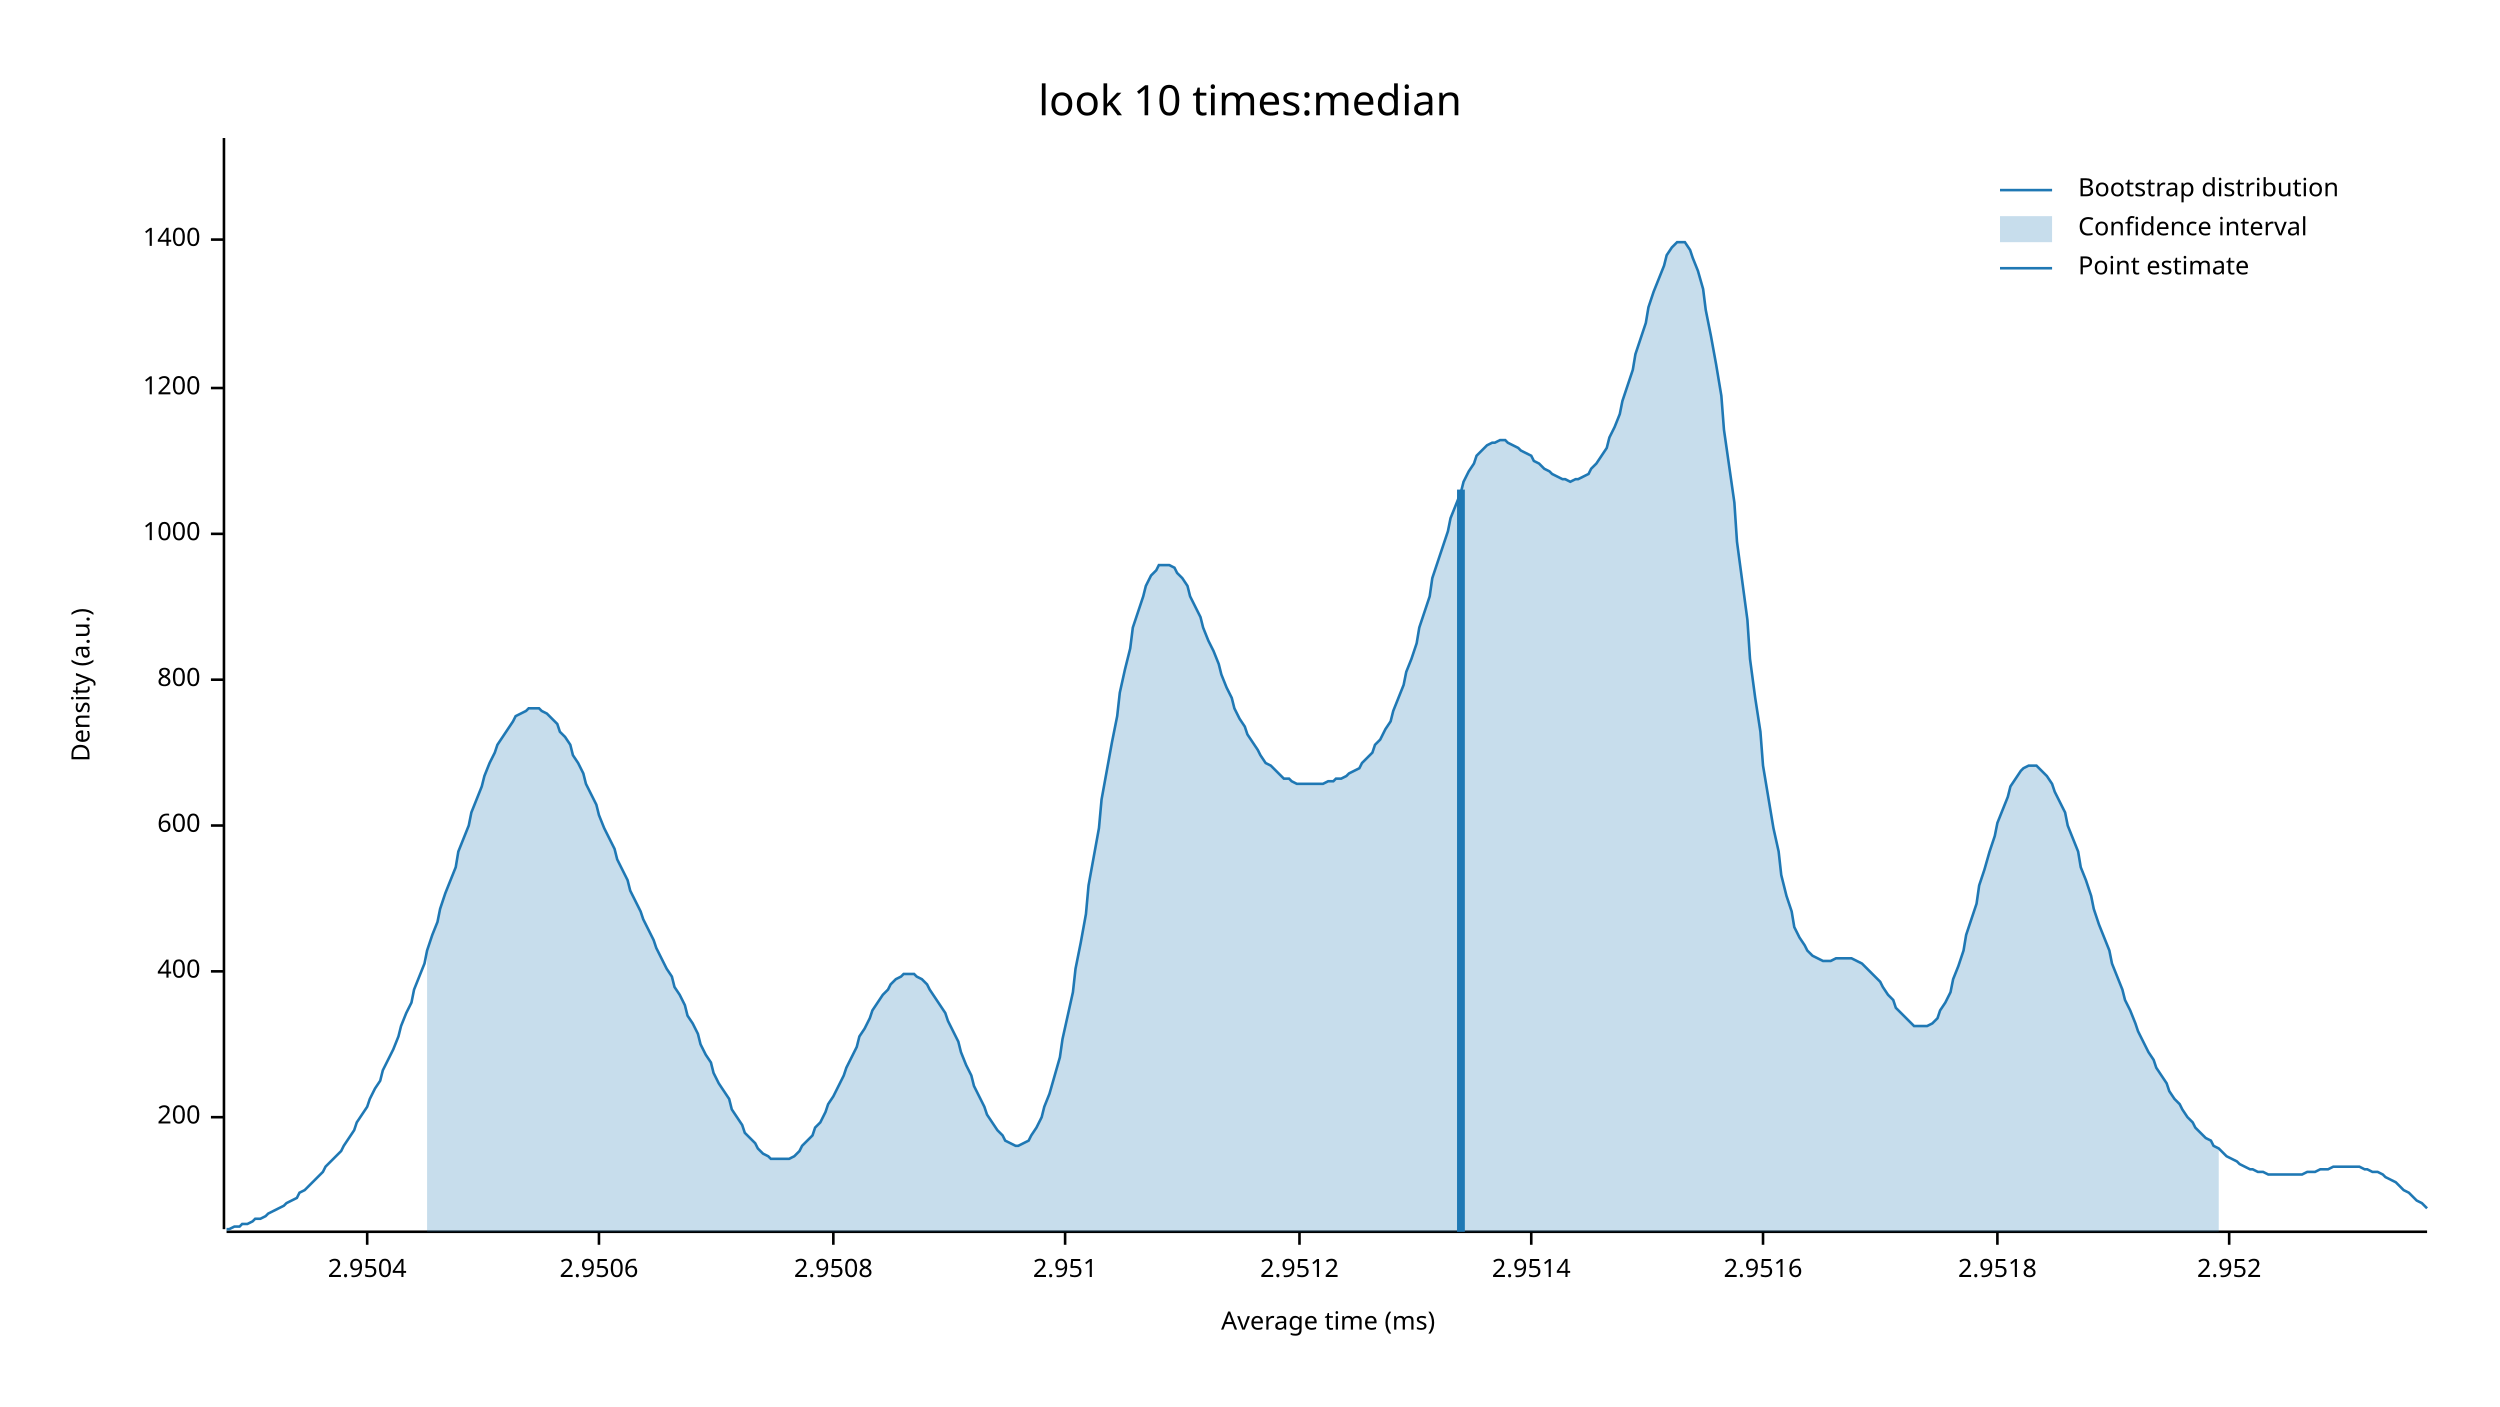
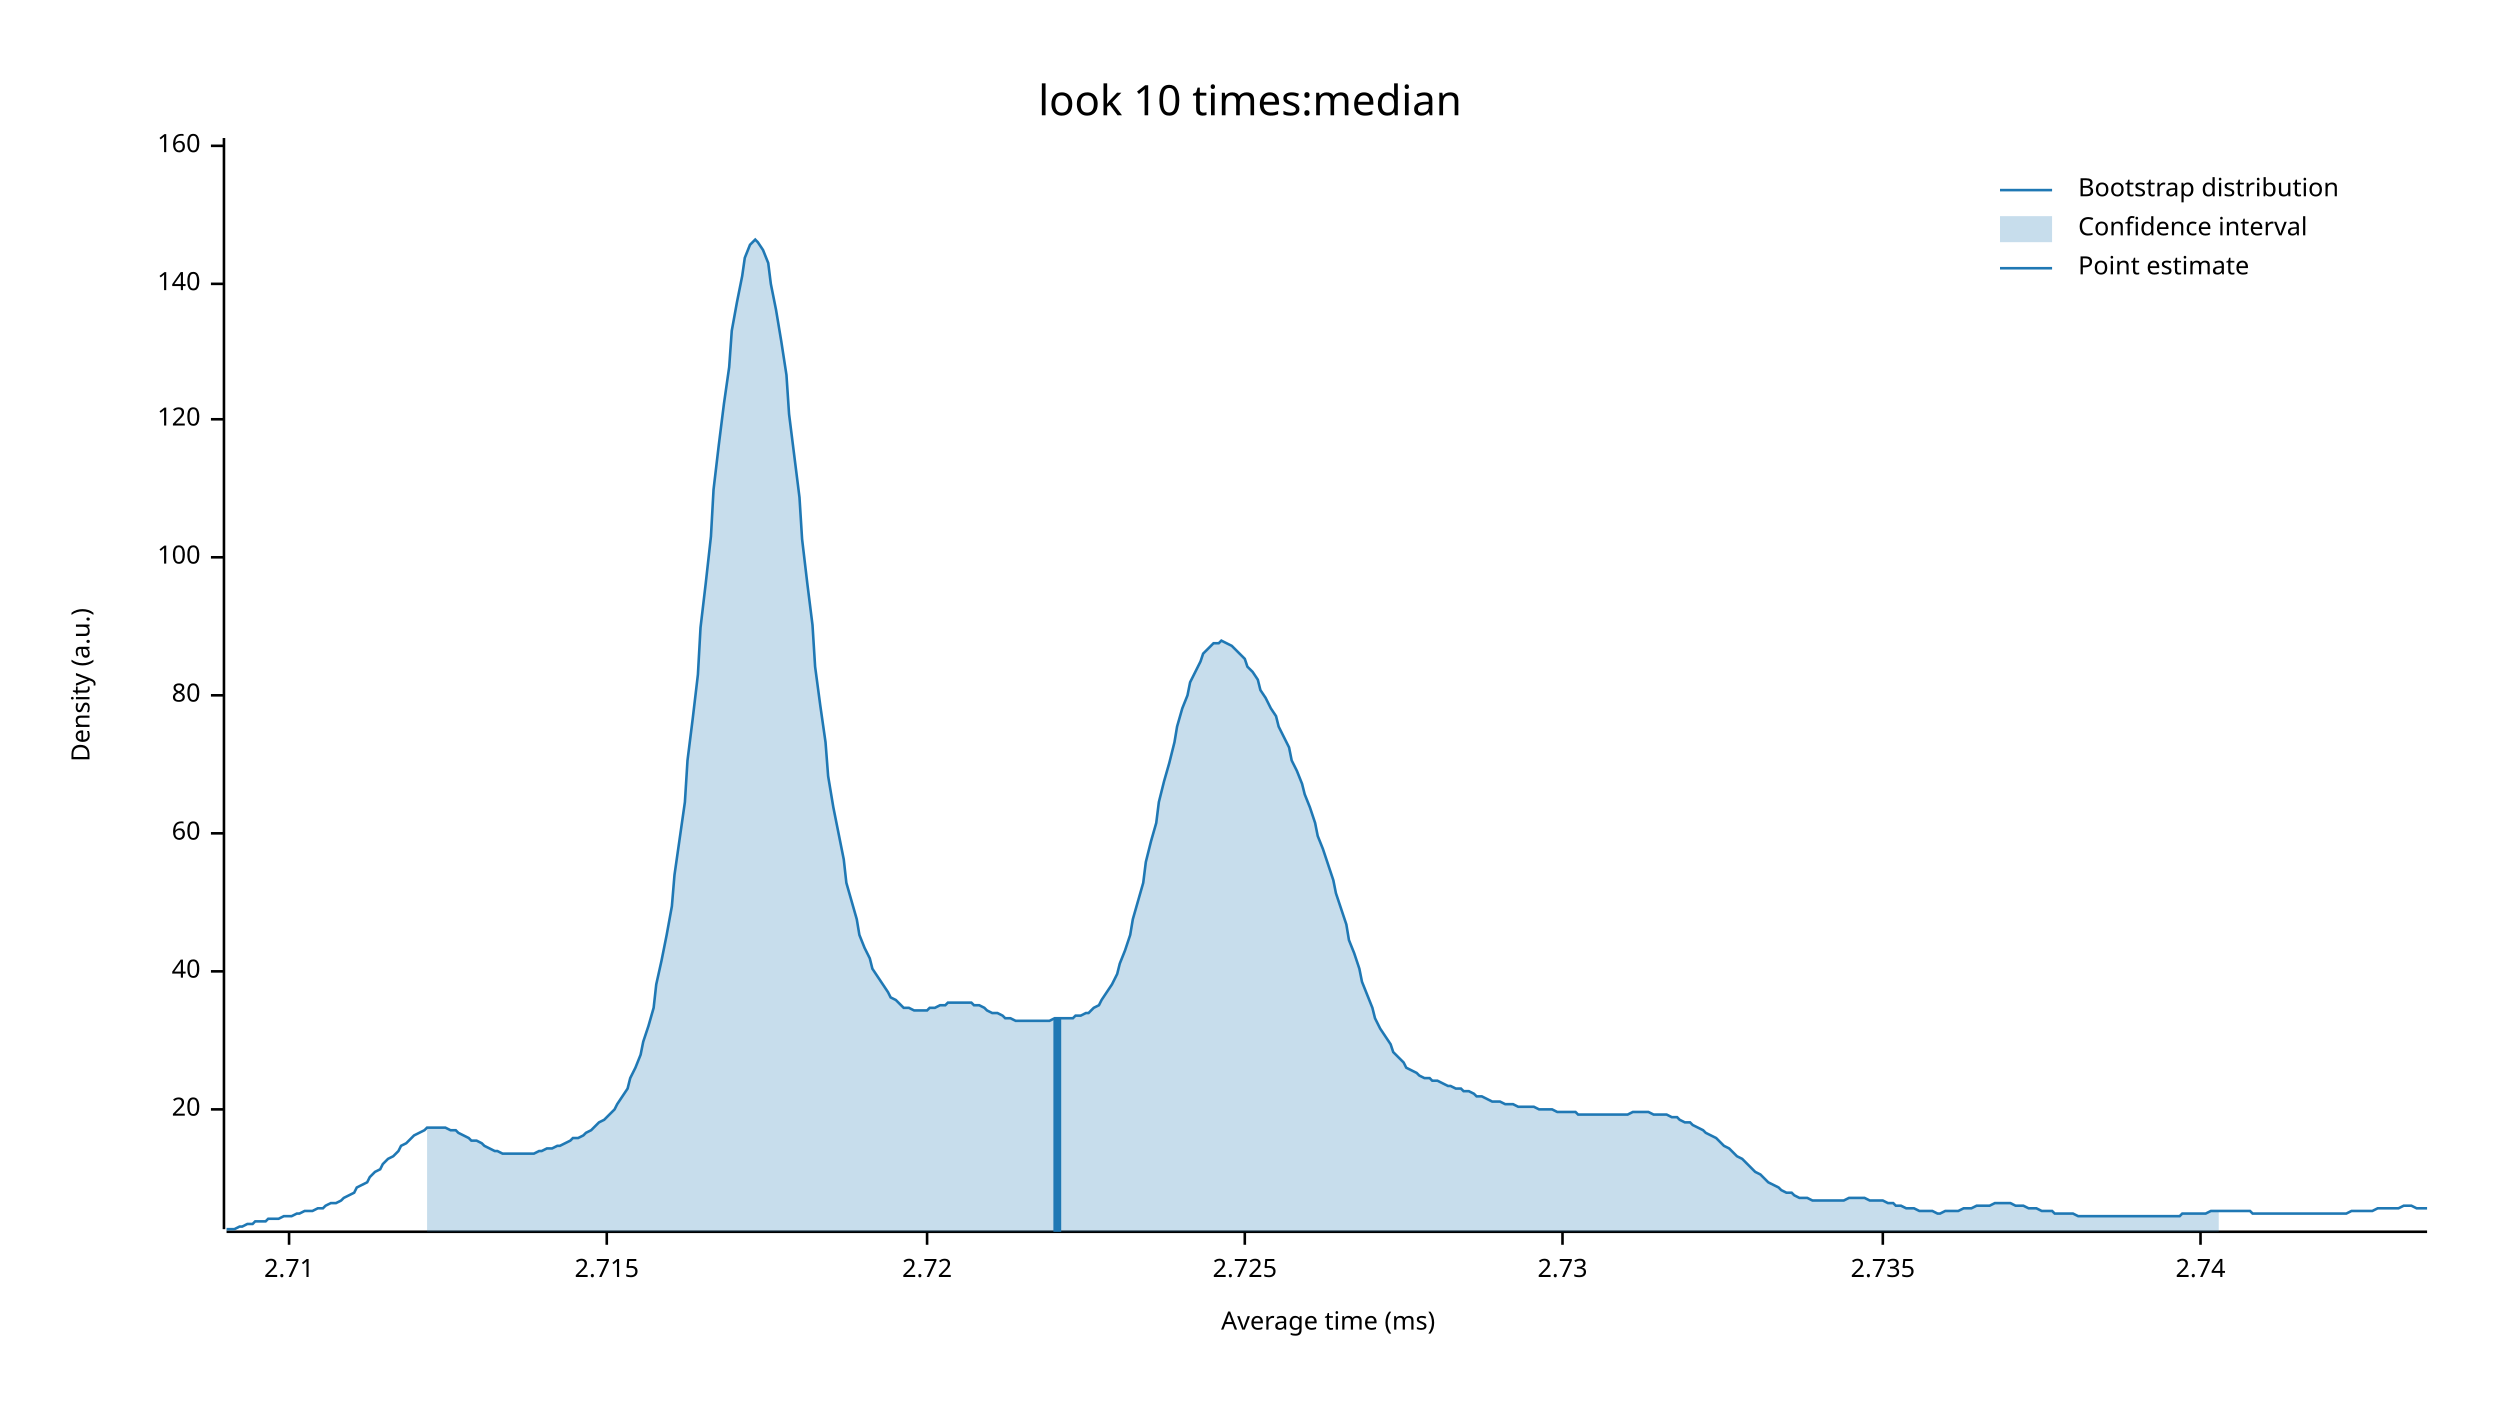
<svg xmlns="http://www.w3.org/2000/svg" width="960" height="540" viewBox="0 0 960 540">
  <text x="480" y="32" dy="0.76em" text-anchor="middle" font-family="sans-serif" font-size="16.129" opacity="1" fill="#000000">
look 10 times:median
</text>
  <text x="27" y="263" dy="0.76em" text-anchor="middle" font-family="sans-serif" font-size="9.677" opacity="1" fill="#000000" transform="rotate(270, 27, 263)">
Density (a.u.)
</text>
  <text x="510" y="513" dy="-0.5ex" text-anchor="middle" font-family="sans-serif" font-size="9.677" opacity="1" fill="#000000">
Average time (ms)
</text>
  <polyline fill="none" opacity="1" stroke="#000000" stroke-width="1" points="86,53 86,472 " />
-   <text x="77" y="429" dy="0.5ex" text-anchor="end" font-family="sans-serif" font-size="9.677" opacity="1" fill="#000000">
- 200
+   <text x="77" y="426" dy="0.5ex" text-anchor="end" font-family="sans-serif" font-size="9.677" opacity="1" fill="#000000">
+ 20
</text>
-   <polyline fill="none" opacity="1" stroke="#000000" stroke-width="1" points="81,429 86,429 " />
+   <polyline fill="none" opacity="1" stroke="#000000" stroke-width="1" points="81,426 86,426 " />
  <text x="77" y="373" dy="0.5ex" text-anchor="end" font-family="sans-serif" font-size="9.677" opacity="1" fill="#000000">
- 400
+ 40
</text>
  <polyline fill="none" opacity="1" stroke="#000000" stroke-width="1" points="81,373 86,373 " />
-   <text x="77" y="317" dy="0.5ex" text-anchor="end" font-family="sans-serif" font-size="9.677" opacity="1" fill="#000000">
- 600
+   <text x="77" y="320" dy="0.5ex" text-anchor="end" font-family="sans-serif" font-size="9.677" opacity="1" fill="#000000">
+ 60
</text>
-   <polyline fill="none" opacity="1" stroke="#000000" stroke-width="1" points="81,317 86,317 " />
-   <text x="77" y="261" dy="0.5ex" text-anchor="end" font-family="sans-serif" font-size="9.677" opacity="1" fill="#000000">
- 800
+   <polyline fill="none" opacity="1" stroke="#000000" stroke-width="1" points="81,320 86,320 " />
+   <text x="77" y="267" dy="0.5ex" text-anchor="end" font-family="sans-serif" font-size="9.677" opacity="1" fill="#000000">
+ 80
</text>
-   <polyline fill="none" opacity="1" stroke="#000000" stroke-width="1" points="81,261 86,261 " />
-   <text x="77" y="205" dy="0.5ex" text-anchor="end" font-family="sans-serif" font-size="9.677" opacity="1" fill="#000000">
- 1000
+   <polyline fill="none" opacity="1" stroke="#000000" stroke-width="1" points="81,267 86,267 " />
+   <text x="77" y="214" dy="0.5ex" text-anchor="end" font-family="sans-serif" font-size="9.677" opacity="1" fill="#000000">
+ 100
</text>
-   <polyline fill="none" opacity="1" stroke="#000000" stroke-width="1" points="81,205 86,205 " />
-   <text x="77" y="149" dy="0.5ex" text-anchor="end" font-family="sans-serif" font-size="9.677" opacity="1" fill="#000000">
- 1200
+   <polyline fill="none" opacity="1" stroke="#000000" stroke-width="1" points="81,214 86,214 " />
+   <text x="77" y="161" dy="0.5ex" text-anchor="end" font-family="sans-serif" font-size="9.677" opacity="1" fill="#000000">
+ 120
</text>
-   <polyline fill="none" opacity="1" stroke="#000000" stroke-width="1" points="81,149 86,149 " />
-   <text x="77" y="92" dy="0.5ex" text-anchor="end" font-family="sans-serif" font-size="9.677" opacity="1" fill="#000000">
- 1400
+   <polyline fill="none" opacity="1" stroke="#000000" stroke-width="1" points="81,161 86,161 " />
+   <text x="77" y="109" dy="0.5ex" text-anchor="end" font-family="sans-serif" font-size="9.677" opacity="1" fill="#000000">
+ 140
</text>
-   <polyline fill="none" opacity="1" stroke="#000000" stroke-width="1" points="81,92 86,92 " />
+   <polyline fill="none" opacity="1" stroke="#000000" stroke-width="1" points="81,109 86,109 " />
+   <text x="77" y="56" dy="0.5ex" text-anchor="end" font-family="sans-serif" font-size="9.677" opacity="1" fill="#000000">
+ 160
+ </text>
+   <polyline fill="none" opacity="1" stroke="#000000" stroke-width="1" points="81,56 86,56 " />
  <polyline fill="none" opacity="1" stroke="#000000" stroke-width="1" points="87,473 932,473 " />
-   <text x="141" y="483" dy="0.76em" text-anchor="middle" font-family="sans-serif" font-size="9.677" opacity="1" fill="#000000">
- 2.9504
+   <text x="111" y="483" dy="0.76em" text-anchor="middle" font-family="sans-serif" font-size="9.677" opacity="1" fill="#000000">
+ 2.71
</text>
-   <polyline fill="none" opacity="1" stroke="#000000" stroke-width="1" points="141,473 141,478 " />
-   <text x="230" y="483" dy="0.76em" text-anchor="middle" font-family="sans-serif" font-size="9.677" opacity="1" fill="#000000">
- 2.9506
+   <polyline fill="none" opacity="1" stroke="#000000" stroke-width="1" points="111,473 111,478 " />
+   <text x="233" y="483" dy="0.76em" text-anchor="middle" font-family="sans-serif" font-size="9.677" opacity="1" fill="#000000">
+ 2.715
</text>
-   <polyline fill="none" opacity="1" stroke="#000000" stroke-width="1" points="230,473 230,478 " />
-   <text x="320" y="483" dy="0.76em" text-anchor="middle" font-family="sans-serif" font-size="9.677" opacity="1" fill="#000000">
- 2.9508
+   <polyline fill="none" opacity="1" stroke="#000000" stroke-width="1" points="233,473 233,478 " />
+   <text x="356" y="483" dy="0.76em" text-anchor="middle" font-family="sans-serif" font-size="9.677" opacity="1" fill="#000000">
+ 2.72
</text>
-   <polyline fill="none" opacity="1" stroke="#000000" stroke-width="1" points="320,473 320,478 " />
-   <text x="409" y="483" dy="0.76em" text-anchor="middle" font-family="sans-serif" font-size="9.677" opacity="1" fill="#000000">
- 2.951
+   <polyline fill="none" opacity="1" stroke="#000000" stroke-width="1" points="356,473 356,478 " />
+   <text x="478" y="483" dy="0.76em" text-anchor="middle" font-family="sans-serif" font-size="9.677" opacity="1" fill="#000000">
+ 2.725
</text>
-   <polyline fill="none" opacity="1" stroke="#000000" stroke-width="1" points="409,473 409,478 " />
-   <text x="499" y="483" dy="0.76em" text-anchor="middle" font-family="sans-serif" font-size="9.677" opacity="1" fill="#000000">
- 2.9512
+   <polyline fill="none" opacity="1" stroke="#000000" stroke-width="1" points="478,473 478,478 " />
+   <text x="600" y="483" dy="0.76em" text-anchor="middle" font-family="sans-serif" font-size="9.677" opacity="1" fill="#000000">
+ 2.73
</text>
-   <polyline fill="none" opacity="1" stroke="#000000" stroke-width="1" points="499,473 499,478 " />
-   <text x="588" y="483" dy="0.76em" text-anchor="middle" font-family="sans-serif" font-size="9.677" opacity="1" fill="#000000">
- 2.9514
+   <polyline fill="none" opacity="1" stroke="#000000" stroke-width="1" points="600,473 600,478 " />
+   <text x="723" y="483" dy="0.76em" text-anchor="middle" font-family="sans-serif" font-size="9.677" opacity="1" fill="#000000">
+ 2.735
</text>
-   <polyline fill="none" opacity="1" stroke="#000000" stroke-width="1" points="588,473 588,478 " />
-   <text x="677" y="483" dy="0.76em" text-anchor="middle" font-family="sans-serif" font-size="9.677" opacity="1" fill="#000000">
- 2.9516
+   <polyline fill="none" opacity="1" stroke="#000000" stroke-width="1" points="723,473 723,478 " />
+   <text x="845" y="483" dy="0.76em" text-anchor="middle" font-family="sans-serif" font-size="9.677" opacity="1" fill="#000000">
+ 2.74
</text>
-   <polyline fill="none" opacity="1" stroke="#000000" stroke-width="1" points="677,473 677,478 " />
-   <text x="767" y="483" dy="0.76em" text-anchor="middle" font-family="sans-serif" font-size="9.677" opacity="1" fill="#000000">
- 2.9518
- </text>
-   <polyline fill="none" opacity="1" stroke="#000000" stroke-width="1" points="767,473 767,478 " />
-   <text x="856" y="483" dy="0.76em" text-anchor="middle" font-family="sans-serif" font-size="9.677" opacity="1" fill="#000000">
- 2.952
- </text>
-   <polyline fill="none" opacity="1" stroke="#000000" stroke-width="1" points="856,473 856,478 " />
-   <polyline fill="none" opacity="1" stroke="#1F78B4" stroke-width="1" points="87,472 88,472 90,471 92,471 93,470 95,470 97,469 98,468 100,468 102,467 103,466 105,465 107,464 109,463 110,462 112,461 114,460 115,458 117,457 119,455 120,454 122,452 124,450 125,448 127,446 129,444 131,442 132,440 134,437 136,434 137,431 139,428 141,425 142,422 144,418 146,415 147,411 149,407 151,403 153,398 154,394 156,389 158,385 159,380 161,375 163,370 164,365 166,359 168,354 169,349 171,343 173,338 175,333 176,327 178,322 180,317 181,312 183,307 185,302 186,298 188,293 190,289 191,286 193,283 195,280 197,277 198,275 200,274 202,273 203,272 205,272 207,272 208,273 210,274 212,276 214,278 215,281 217,283 219,286 220,290 222,293 224,297 225,301 227,305 229,309 230,313 232,318 234,322 236,326 237,330 239,334 241,338 242,342 244,346 246,350 247,353 249,357 251,361 252,364 254,368 256,372 258,375 259,379 261,382 263,386 264,390 266,393 268,397 269,401 271,405 273,408 274,412 276,416 278,419 280,422 281,426 283,429 285,432 286,435 288,437 290,439 291,441 293,443 295,444 296,445 298,445 300,445 302,445 303,445 305,444 307,442 308,440 310,438 312,436 313,433 315,431 317,427 318,424 320,421 322,417 324,413 325,410 327,406 329,402 330,398 332,395 334,391 335,388 337,385 339,382 341,380 342,378 344,376 346,375 347,374 349,374 351,374 352,375 354,376 356,378 357,380 359,383 361,386 363,389 364,392 366,396 368,400 369,404 371,409 373,413 374,417 376,421 378,425 379,428 381,431 383,434 385,436 386,438 388,439 390,440 391,440 393,439 395,438 396,436 398,433 400,429 401,425 403,420 405,413 407,406 408,399 410,390 412,381 413,372 415,362 417,351 418,340 420,329 422,318 423,307 425,296 427,285 429,275 430,266 432,257 434,249 435,241 437,235 439,229 440,225 442,221 444,219 445,217 447,217 449,217 451,218 452,220 454,222 456,225 457,229 459,233 461,237 462,241 464,246 466,250 468,255 469,259 471,264 473,268 474,272 476,276 478,279 479,282 481,285 483,288 484,290 486,293 488,294 490,296 491,297 493,299 495,299 496,300 498,301 500,301 501,301 503,301 505,301 506,301 508,301 510,300 512,300 513,299 515,299 517,298 518,297 520,296 522,295 523,293 525,291 527,289 528,286 530,284 532,280 534,277 535,273 537,268 539,263 540,258 542,253 544,247 545,241 547,235 549,229 550,222 552,216 554,210 556,204 557,199 559,194 561,189 562,185 564,181 566,178 567,175 569,173 571,171 573,170 574,170 576,169 578,169 579,170 581,171 583,172 584,173 586,174 588,175 589,177 591,178 593,180 595,181 596,182 598,183 600,184 601,184 603,185 605,184 606,184 608,183 610,182 611,180 613,178 615,175 617,172 618,168 620,164 622,159 623,154 625,148 627,142 628,136 630,130 632,124 633,118 635,112 637,107 639,102 640,98 642,95 644,93 645,93 647,93 649,96 650,99 652,104 654,111 655,119 657,129 659,140 661,152 662,165 664,179 666,193 667,208 669,223 671,238 672,253 674,268 676,281 677,294 679,306 681,318 683,327 684,336 686,344 688,350 689,356 691,360 693,363 694,365 696,367 698,368 700,369 701,369 703,369 705,368 706,368 708,368 710,368 711,368 713,369 715,370 716,371 718,373 720,375 722,377 723,379 725,382 727,384 728,387 730,389 732,391 733,392 735,394 737,394 738,394 740,394 742,393 744,391 745,388 747,385 749,381 750,376 752,371 754,365 755,359 757,353 759,347 760,340 762,334 764,327 766,321 767,316 769,311 771,306 772,302 774,299 776,296 777,295 779,294 781,294 782,294 784,296 786,298 788,301 789,304 791,308 793,312 794,317 796,322 798,327 799,333 801,338 803,344 804,349 806,355 808,360 810,365 811,370 813,375 815,380 816,384 818,388 820,393 821,396 823,400 825,404 827,407 828,410 830,413 832,416 833,419 835,422 837,424 838,426 840,429 842,431 843,433 845,435 847,437 849,438 850,440 852,441 854,443 855,444 857,445 859,446 860,447 862,448 864,449 865,449 867,450 869,450 871,451 872,451 874,451 876,451 877,451 879,451 881,451 882,451 884,451 886,450 887,450 889,450 891,449 893,449 894,449 896,448 898,448 899,448 901,448 903,448 904,448 906,448 908,449 909,449 911,450 913,450 915,451 916,452 918,453 920,454 921,455 923,457 925,458 926,459 928,461 930,462 932,464 " />
-   <polygon opacity="0.25" fill="#1F78B4" points="164,365 166,359 168,354 169,349 171,343 173,338 175,333 176,327 178,322 180,317 181,312 183,307 185,302 186,298 188,293 190,289 191,286 193,283 195,280 197,277 198,275 200,274 202,273 203,272 205,272 207,272 208,273 210,274 212,276 214,278 215,281 217,283 219,286 220,290 222,293 224,297 225,301 227,305 229,309 230,313 232,318 234,322 236,326 237,330 239,334 241,338 242,342 244,346 246,350 247,353 249,357 251,361 252,364 254,368 256,372 258,375 259,379 261,382 263,386 264,390 266,393 268,397 269,401 271,405 273,408 274,412 276,416 278,419 280,422 281,426 283,429 285,432 286,435 288,437 290,439 291,441 293,443 295,444 296,445 298,445 300,445 302,445 303,445 305,444 307,442 308,440 310,438 312,436 313,433 315,431 317,427 318,424 320,421 322,417 324,413 325,410 327,406 329,402 330,398 332,395 334,391 335,388 337,385 339,382 341,380 342,378 344,376 346,375 347,374 349,374 351,374 352,375 354,376 356,378 357,380 359,383 361,386 363,389 364,392 366,396 368,400 369,404 371,409 373,413 374,417 376,421 378,425 379,428 381,431 383,434 385,436 386,438 388,439 390,440 391,440 393,439 395,438 396,436 398,433 400,429 401,425 403,420 405,413 407,406 408,399 410,390 412,381 413,372 415,362 417,351 418,340 420,329 422,318 423,307 425,296 427,285 429,275 430,266 432,257 434,249 435,241 437,235 439,229 440,225 442,221 444,219 445,217 447,217 449,217 451,218 452,220 454,222 456,225 457,229 459,233 461,237 462,241 464,246 466,250 468,255 469,259 471,264 473,268 474,272 476,276 478,279 479,282 481,285 483,288 484,290 486,293 488,294 490,296 491,297 493,299 495,299 496,300 498,301 500,301 501,301 503,301 505,301 506,301 508,301 510,300 512,300 513,299 515,299 517,298 518,297 520,296 522,295 523,293 525,291 527,289 528,286 530,284 532,280 534,277 535,273 537,268 539,263 540,258 542,253 544,247 545,241 547,235 549,229 550,222 552,216 554,210 556,204 557,199 559,194 561,189 562,185 564,181 566,178 567,175 569,173 571,171 573,170 574,170 576,169 578,169 579,170 581,171 583,172 584,173 586,174 588,175 589,177 591,178 593,180 595,181 596,182 598,183 600,184 601,184 603,185 605,184 606,184 608,183 610,182 611,180 613,178 615,175 617,172 618,168 620,164 622,159 623,154 625,148 627,142 628,136 630,130 632,124 633,118 635,112 637,107 639,102 640,98 642,95 644,93 645,93 647,93 649,96 650,99 652,104 654,111 655,119 657,129 659,140 661,152 662,165 664,179 666,193 667,208 669,223 671,238 672,253 674,268 676,281 677,294 679,306 681,318 683,327 684,336 686,344 688,350 689,356 691,360 693,363 694,365 696,367 698,368 700,369 701,369 703,369 705,368 706,368 708,368 710,368 711,368 713,369 715,370 716,371 718,373 720,375 722,377 723,379 725,382 727,384 728,387 730,389 732,391 733,392 735,394 737,394 738,394 740,394 742,393 744,391 745,388 747,385 749,381 750,376 752,371 754,365 755,359 757,353 759,347 760,340 762,334 764,327 766,321 767,316 769,311 771,306 772,302 774,299 776,296 777,295 779,294 781,294 782,294 784,296 786,298 788,301 789,304 791,308 793,312 794,317 796,322 798,327 799,333 801,338 803,344 804,349 806,355 808,360 810,365 811,370 813,375 815,380 816,384 818,388 820,393 821,396 823,400 825,404 827,407 828,410 830,413 832,416 833,419 835,422 837,424 838,426 840,429 842,431 843,433 845,435 847,437 849,438 850,440 852,441 852,473 164,473 " />
-   <polyline fill="none" opacity="1" stroke="#1F78B4" stroke-width="3" points="561,473 561,188 " />
+   <polyline fill="none" opacity="1" stroke="#000000" stroke-width="1" points="845,473 845,478 " />
+   <polyline fill="none" opacity="1" stroke="#1F78B4" stroke-width="1" points="87,472 88,472 90,472 92,471 93,471 95,470 97,470 98,469 100,469 102,469 103,468 105,468 107,468 109,467 110,467 112,467 114,466 115,466 117,465 119,465 120,465 122,464 124,464 125,463 127,462 129,462 131,461 132,460 134,459 136,458 137,456 139,455 141,454 142,452 144,450 146,449 147,447 149,445 151,444 153,442 154,440 156,439 158,437 159,436 161,435 163,434 164,433 166,433 168,433 169,433 171,433 173,434 175,434 176,435 178,436 180,437 181,438 183,438 185,439 186,440 188,441 190,442 191,442 193,443 195,443 197,443 198,443 200,443 202,443 203,443 205,443 207,442 208,442 210,441 212,441 214,440 215,440 217,439 219,438 220,437 222,437 224,436 225,435 227,434 229,432 230,431 232,430 234,428 236,426 237,424 239,421 241,418 242,414 244,410 246,405 247,400 249,394 251,387 252,378 254,369 256,359 258,348 259,336 261,322 263,308 264,292 266,276 268,259 269,241 271,224 273,206 274,188 276,171 278,155 280,141 281,127 283,116 285,106 286,99 288,94 290,92 291,93 293,96 295,101 296,109 298,119 300,131 302,144 303,159 305,175 307,191 308,207 310,224 312,240 313,256 315,271 317,285 318,298 320,310 322,320 324,330 325,339 327,346 329,353 330,359 332,364 334,368 335,372 337,375 339,378 341,381 342,383 344,384 346,386 347,387 349,387 351,388 352,388 354,388 356,388 357,387 359,387 361,386 363,386 364,385 366,385 368,385 369,385 371,385 373,385 374,386 376,386 378,387 379,388 381,389 383,389 385,390 386,391 388,391 390,392 391,392 393,392 395,392 396,392 398,392 400,392 401,392 403,392 405,391 407,391 408,391 410,391 412,391 413,390 415,390 417,389 418,389 420,387 422,386 423,384 425,381 427,378 429,374 430,370 432,365 434,359 435,353 437,346 439,339 440,331 442,323 444,316 445,308 447,300 449,293 451,285 452,279 454,272 456,267 457,262 459,258 461,254 462,251 464,249 466,247 468,247 469,246 471,247 473,248 474,249 476,251 478,253 479,256 481,258 483,261 484,265 486,268 488,272 490,275 491,279 493,283 495,287 496,292 498,296 500,301 501,305 503,310 505,316 506,321 508,326 510,332 512,338 513,343 515,349 517,355 518,361 520,366 522,372 523,377 525,382 527,387 528,391 530,395 532,398 534,401 535,404 537,406 539,408 540,410 542,411 544,412 545,413 547,414 549,414 550,415 552,415 554,416 556,417 557,417 559,418 561,418 562,419 564,419 566,420 567,421 569,421 571,422 573,423 574,423 576,423 578,424 579,424 581,424 583,425 584,425 586,425 588,425 589,425 591,426 593,426 595,426 596,426 598,427 600,427 601,427 603,427 605,427 606,428 608,428 610,428 611,428 613,428 615,428 617,428 618,428 620,428 622,428 623,428 625,428 627,427 628,427 630,427 632,427 633,427 635,428 637,428 639,428 640,428 642,429 644,429 645,430 647,431 649,431 650,432 652,433 654,434 655,435 657,436 659,437 661,439 662,440 664,441 666,443 667,444 669,445 671,447 672,448 674,450 676,451 677,452 679,454 681,455 683,456 684,457 686,458 688,458 689,459 691,460 693,460 694,460 696,461 698,461 700,461 701,461 703,461 705,461 706,461 708,461 710,460 711,460 713,460 715,460 716,460 718,461 720,461 722,461 723,461 725,462 727,462 728,463 730,463 732,464 733,464 735,464 737,465 738,465 740,465 742,465 744,466 745,466 747,465 749,465 750,465 752,465 754,464 755,464 757,464 759,463 760,463 762,463 764,463 766,462 767,462 769,462 771,462 772,462 774,463 776,463 777,463 779,464 781,464 782,464 784,465 786,465 788,465 789,466 791,466 793,466 794,466 796,466 798,467 799,467 801,467 803,467 804,467 806,467 808,467 810,467 811,467 813,467 815,467 816,467 818,467 820,467 821,467 823,467 825,467 827,467 828,467 830,467 832,467 833,467 835,467 837,467 838,466 840,466 842,466 843,466 845,466 847,466 849,465 850,465 852,465 854,465 855,465 857,465 859,465 860,465 862,465 864,465 865,466 867,466 869,466 871,466 872,466 874,466 876,466 877,466 879,466 881,466 882,466 884,466 886,466 887,466 889,466 891,466 893,466 894,466 896,466 898,466 899,466 901,466 903,465 904,465 906,465 908,465 909,465 911,465 913,464 915,464 916,464 918,464 920,464 921,464 923,463 925,463 926,463 928,464 930,464 932,464 " />
+   <polygon opacity="0.25" fill="#1F78B4" points="164,433 166,433 168,433 169,433 171,433 173,434 175,434 176,435 178,436 180,437 181,438 183,438 185,439 186,440 188,441 190,442 191,442 193,443 195,443 197,443 198,443 200,443 202,443 203,443 205,443 207,442 208,442 210,441 212,441 214,440 215,440 217,439 219,438 220,437 222,437 224,436 225,435 227,434 229,432 230,431 232,430 234,428 236,426 237,424 239,421 241,418 242,414 244,410 246,405 247,400 249,394 251,387 252,378 254,369 256,359 258,348 259,336 261,322 263,308 264,292 266,276 268,259 269,241 271,224 273,206 274,188 276,171 278,155 280,141 281,127 283,116 285,106 286,99 288,94 290,92 291,93 293,96 295,101 296,109 298,119 300,131 302,144 303,159 305,175 307,191 308,207 310,224 312,240 313,256 315,271 317,285 318,298 320,310 322,320 324,330 325,339 327,346 329,353 330,359 332,364 334,368 335,372 337,375 339,378 341,381 342,383 344,384 346,386 347,387 349,387 351,388 352,388 354,388 356,388 357,387 359,387 361,386 363,386 364,385 366,385 368,385 369,385 371,385 373,385 374,386 376,386 378,387 379,388 381,389 383,389 385,390 386,391 388,391 390,392 391,392 393,392 395,392 396,392 398,392 400,392 401,392 403,392 405,391 407,391 408,391 410,391 412,391 413,390 415,390 417,389 418,389 420,387 422,386 423,384 425,381 427,378 429,374 430,370 432,365 434,359 435,353 437,346 439,339 440,331 442,323 444,316 445,308 447,300 449,293 451,285 452,279 454,272 456,267 457,262 459,258 461,254 462,251 464,249 466,247 468,247 469,246 471,247 473,248 474,249 476,251 478,253 479,256 481,258 483,261 484,265 486,268 488,272 490,275 491,279 493,283 495,287 496,292 498,296 500,301 501,305 503,310 505,316 506,321 508,326 510,332 512,338 513,343 515,349 517,355 518,361 520,366 522,372 523,377 525,382 527,387 528,391 530,395 532,398 534,401 535,404 537,406 539,408 540,410 542,411 544,412 545,413 547,414 549,414 550,415 552,415 554,416 556,417 557,417 559,418 561,418 562,419 564,419 566,420 567,421 569,421 571,422 573,423 574,423 576,423 578,424 579,424 581,424 583,425 584,425 586,425 588,425 589,425 591,426 593,426 595,426 596,426 598,427 600,427 601,427 603,427 605,427 606,428 608,428 610,428 611,428 613,428 615,428 617,428 618,428 620,428 622,428 623,428 625,428 627,427 628,427 630,427 632,427 633,427 635,428 637,428 639,428 640,428 642,429 644,429 645,430 647,431 649,431 650,432 652,433 654,434 655,435 657,436 659,437 661,439 662,440 664,441 666,443 667,444 669,445 671,447 672,448 674,450 676,451 677,452 679,454 681,455 683,456 684,457 686,458 688,458 689,459 691,460 693,460 694,460 696,461 698,461 700,461 701,461 703,461 705,461 706,461 708,461 710,460 711,460 713,460 715,460 716,460 718,461 720,461 722,461 723,461 725,462 727,462 728,463 730,463 732,464 733,464 735,464 737,465 738,465 740,465 742,465 744,466 745,466 747,465 749,465 750,465 752,465 754,464 755,464 757,464 759,463 760,463 762,463 764,463 766,462 767,462 769,462 771,462 772,462 774,463 776,463 777,463 779,464 781,464 782,464 784,465 786,465 788,465 789,466 791,466 793,466 794,466 796,466 798,467 799,467 801,467 803,467 804,467 806,467 808,467 810,467 811,467 813,467 815,467 816,467 818,467 820,467 821,467 823,467 825,467 827,467 828,467 830,467 832,467 833,467 835,467 837,467 838,466 840,466 842,466 843,466 845,466 847,466 849,465 850,465 852,465 852,473 164,473 " />
+   <polyline fill="none" opacity="1" stroke="#1F78B4" stroke-width="3" points="406,473 406,391 " />
  <text x="798" y="68" dy="0.76em" text-anchor="start" font-family="sans-serif" font-size="9.677" opacity="1" fill="#000000">
Bootstrap distribution
</text>
  <text x="798" y="83" dy="0.76em" text-anchor="start" font-family="sans-serif" font-size="9.677" opacity="1" fill="#000000">
Confidence interval
</text>
  <text x="798" y="98" dy="0.76em" text-anchor="start" font-family="sans-serif" font-size="9.677" opacity="1" fill="#000000">
Point estimate
</text>
  <polyline fill="none" opacity="1" stroke="#1F78B4" stroke-width="1" points="768,73 788,73 " />
  <rect x="768" y="83" width="20" height="10" opacity="0.25" fill="#1F78B4" stroke="none" />
  <polyline fill="none" opacity="1" stroke="#1F78B4" stroke-width="1" points="768,103 788,103 " />
</svg>
